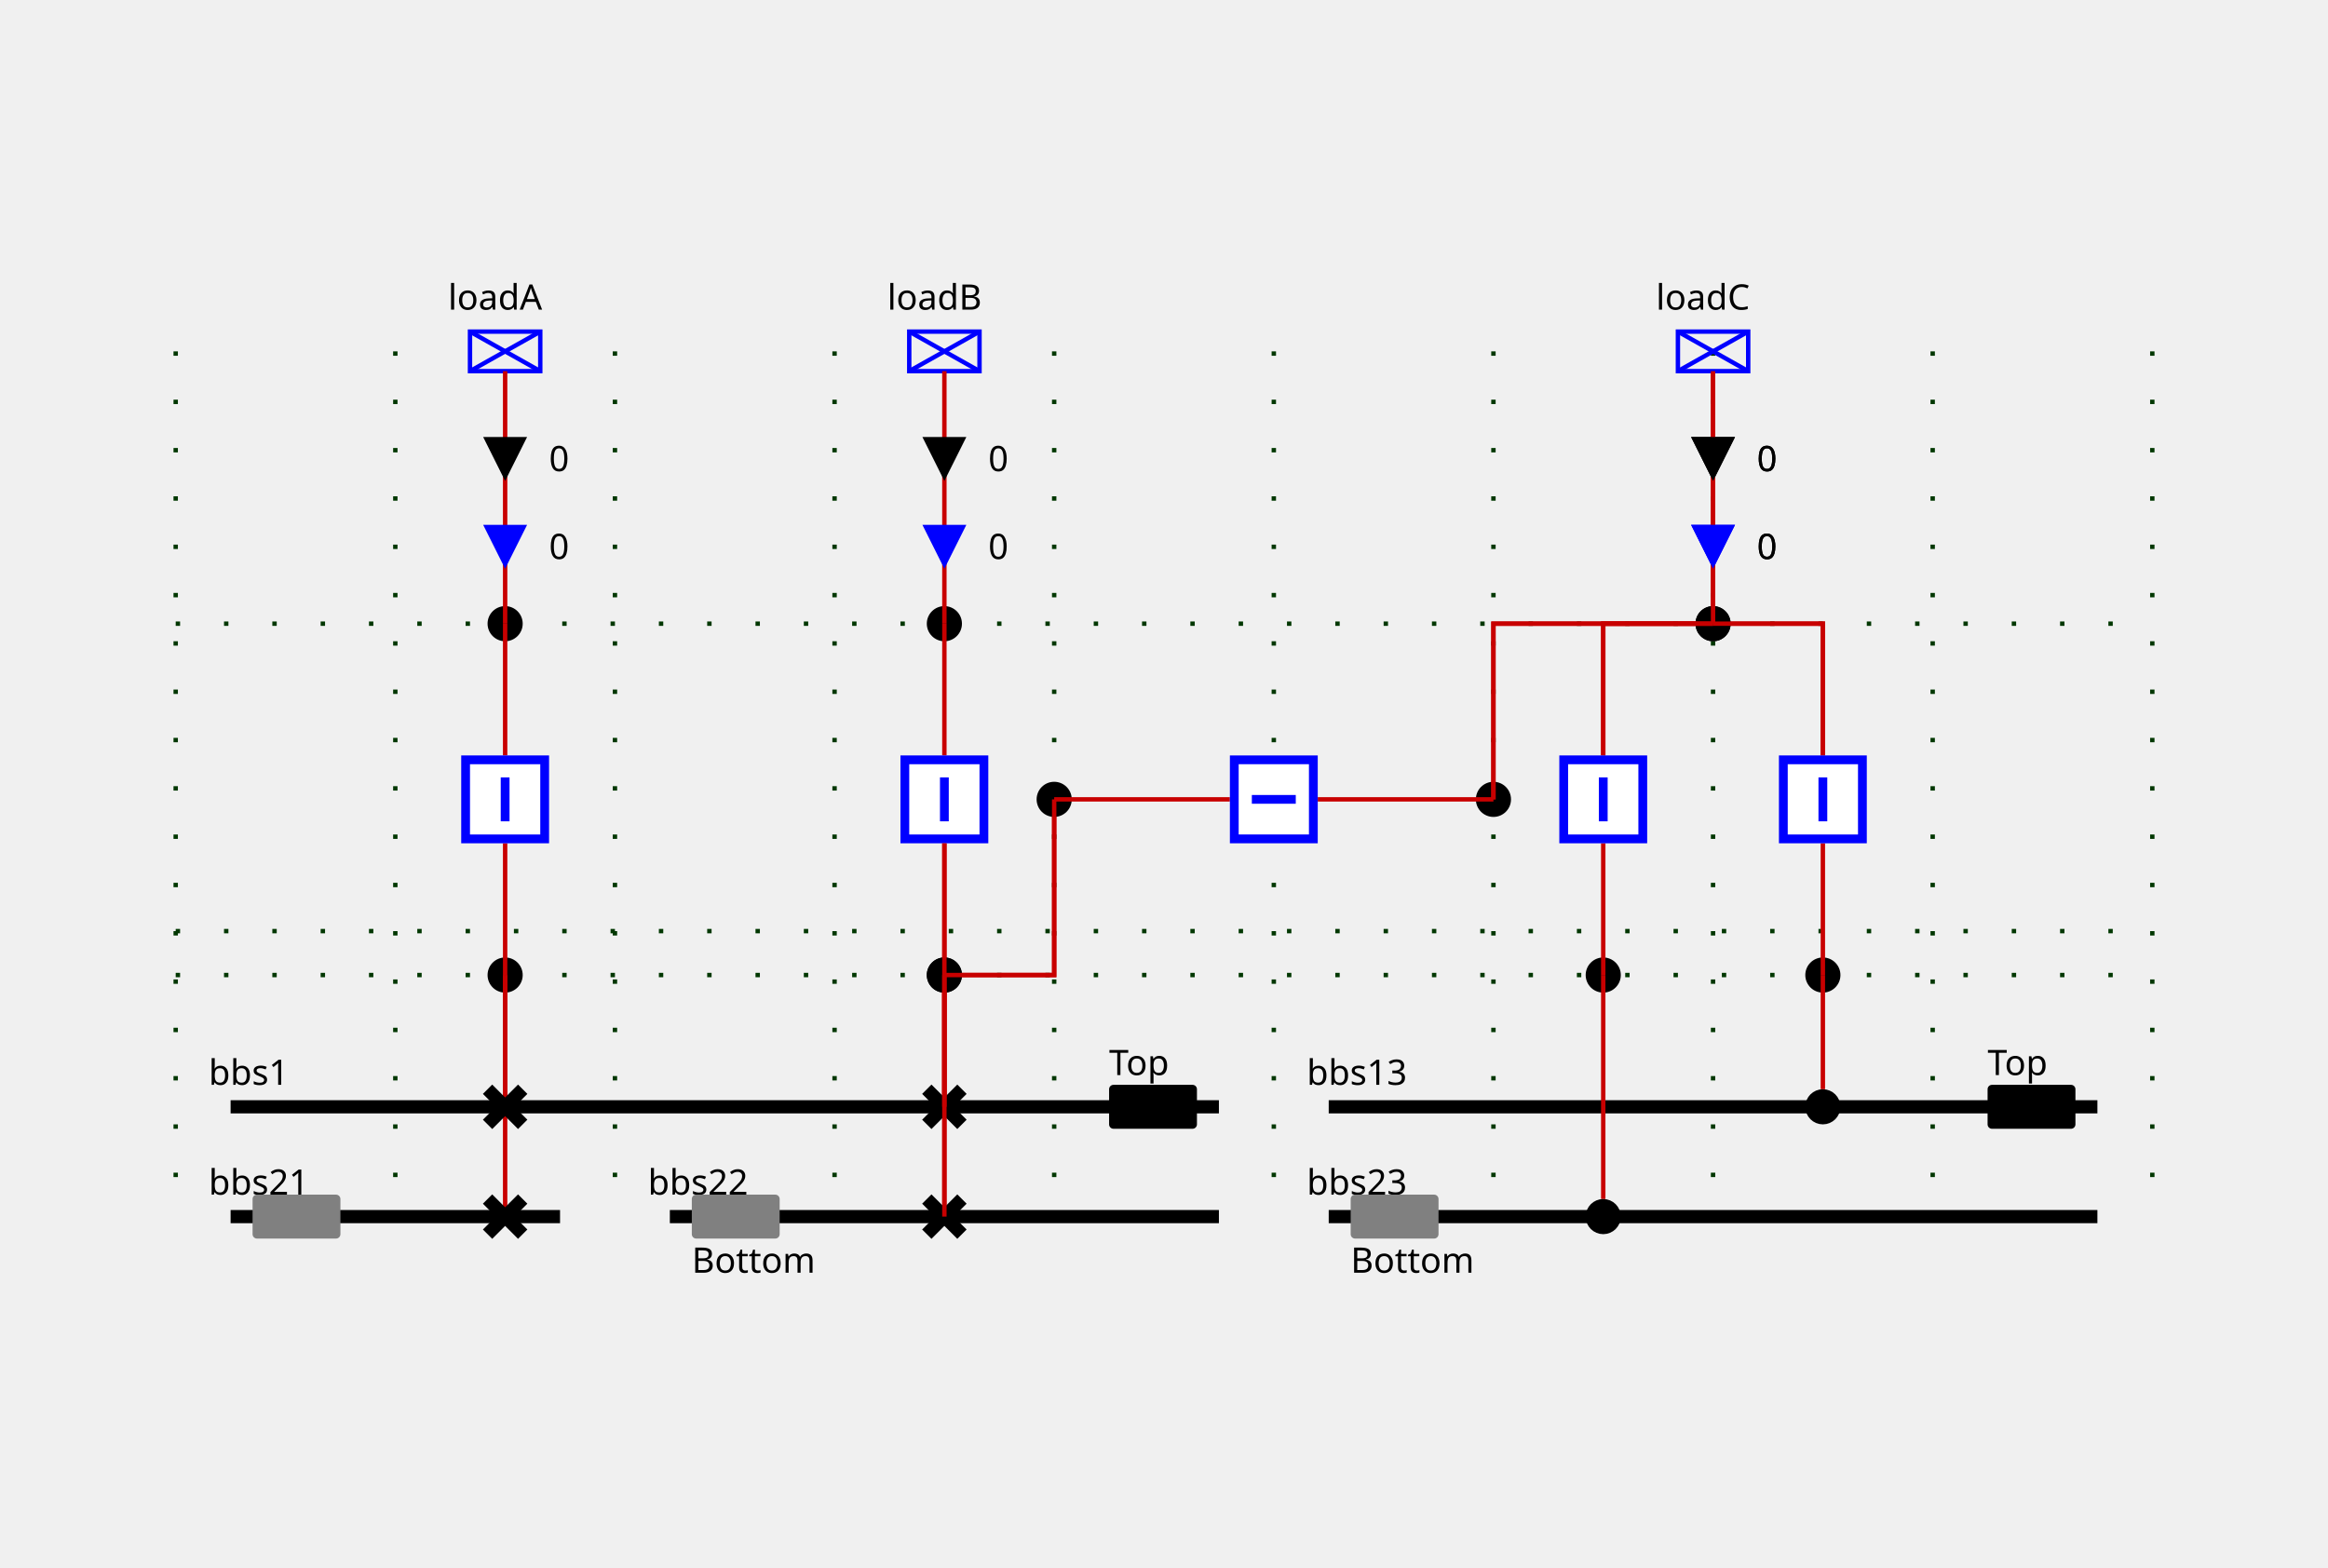
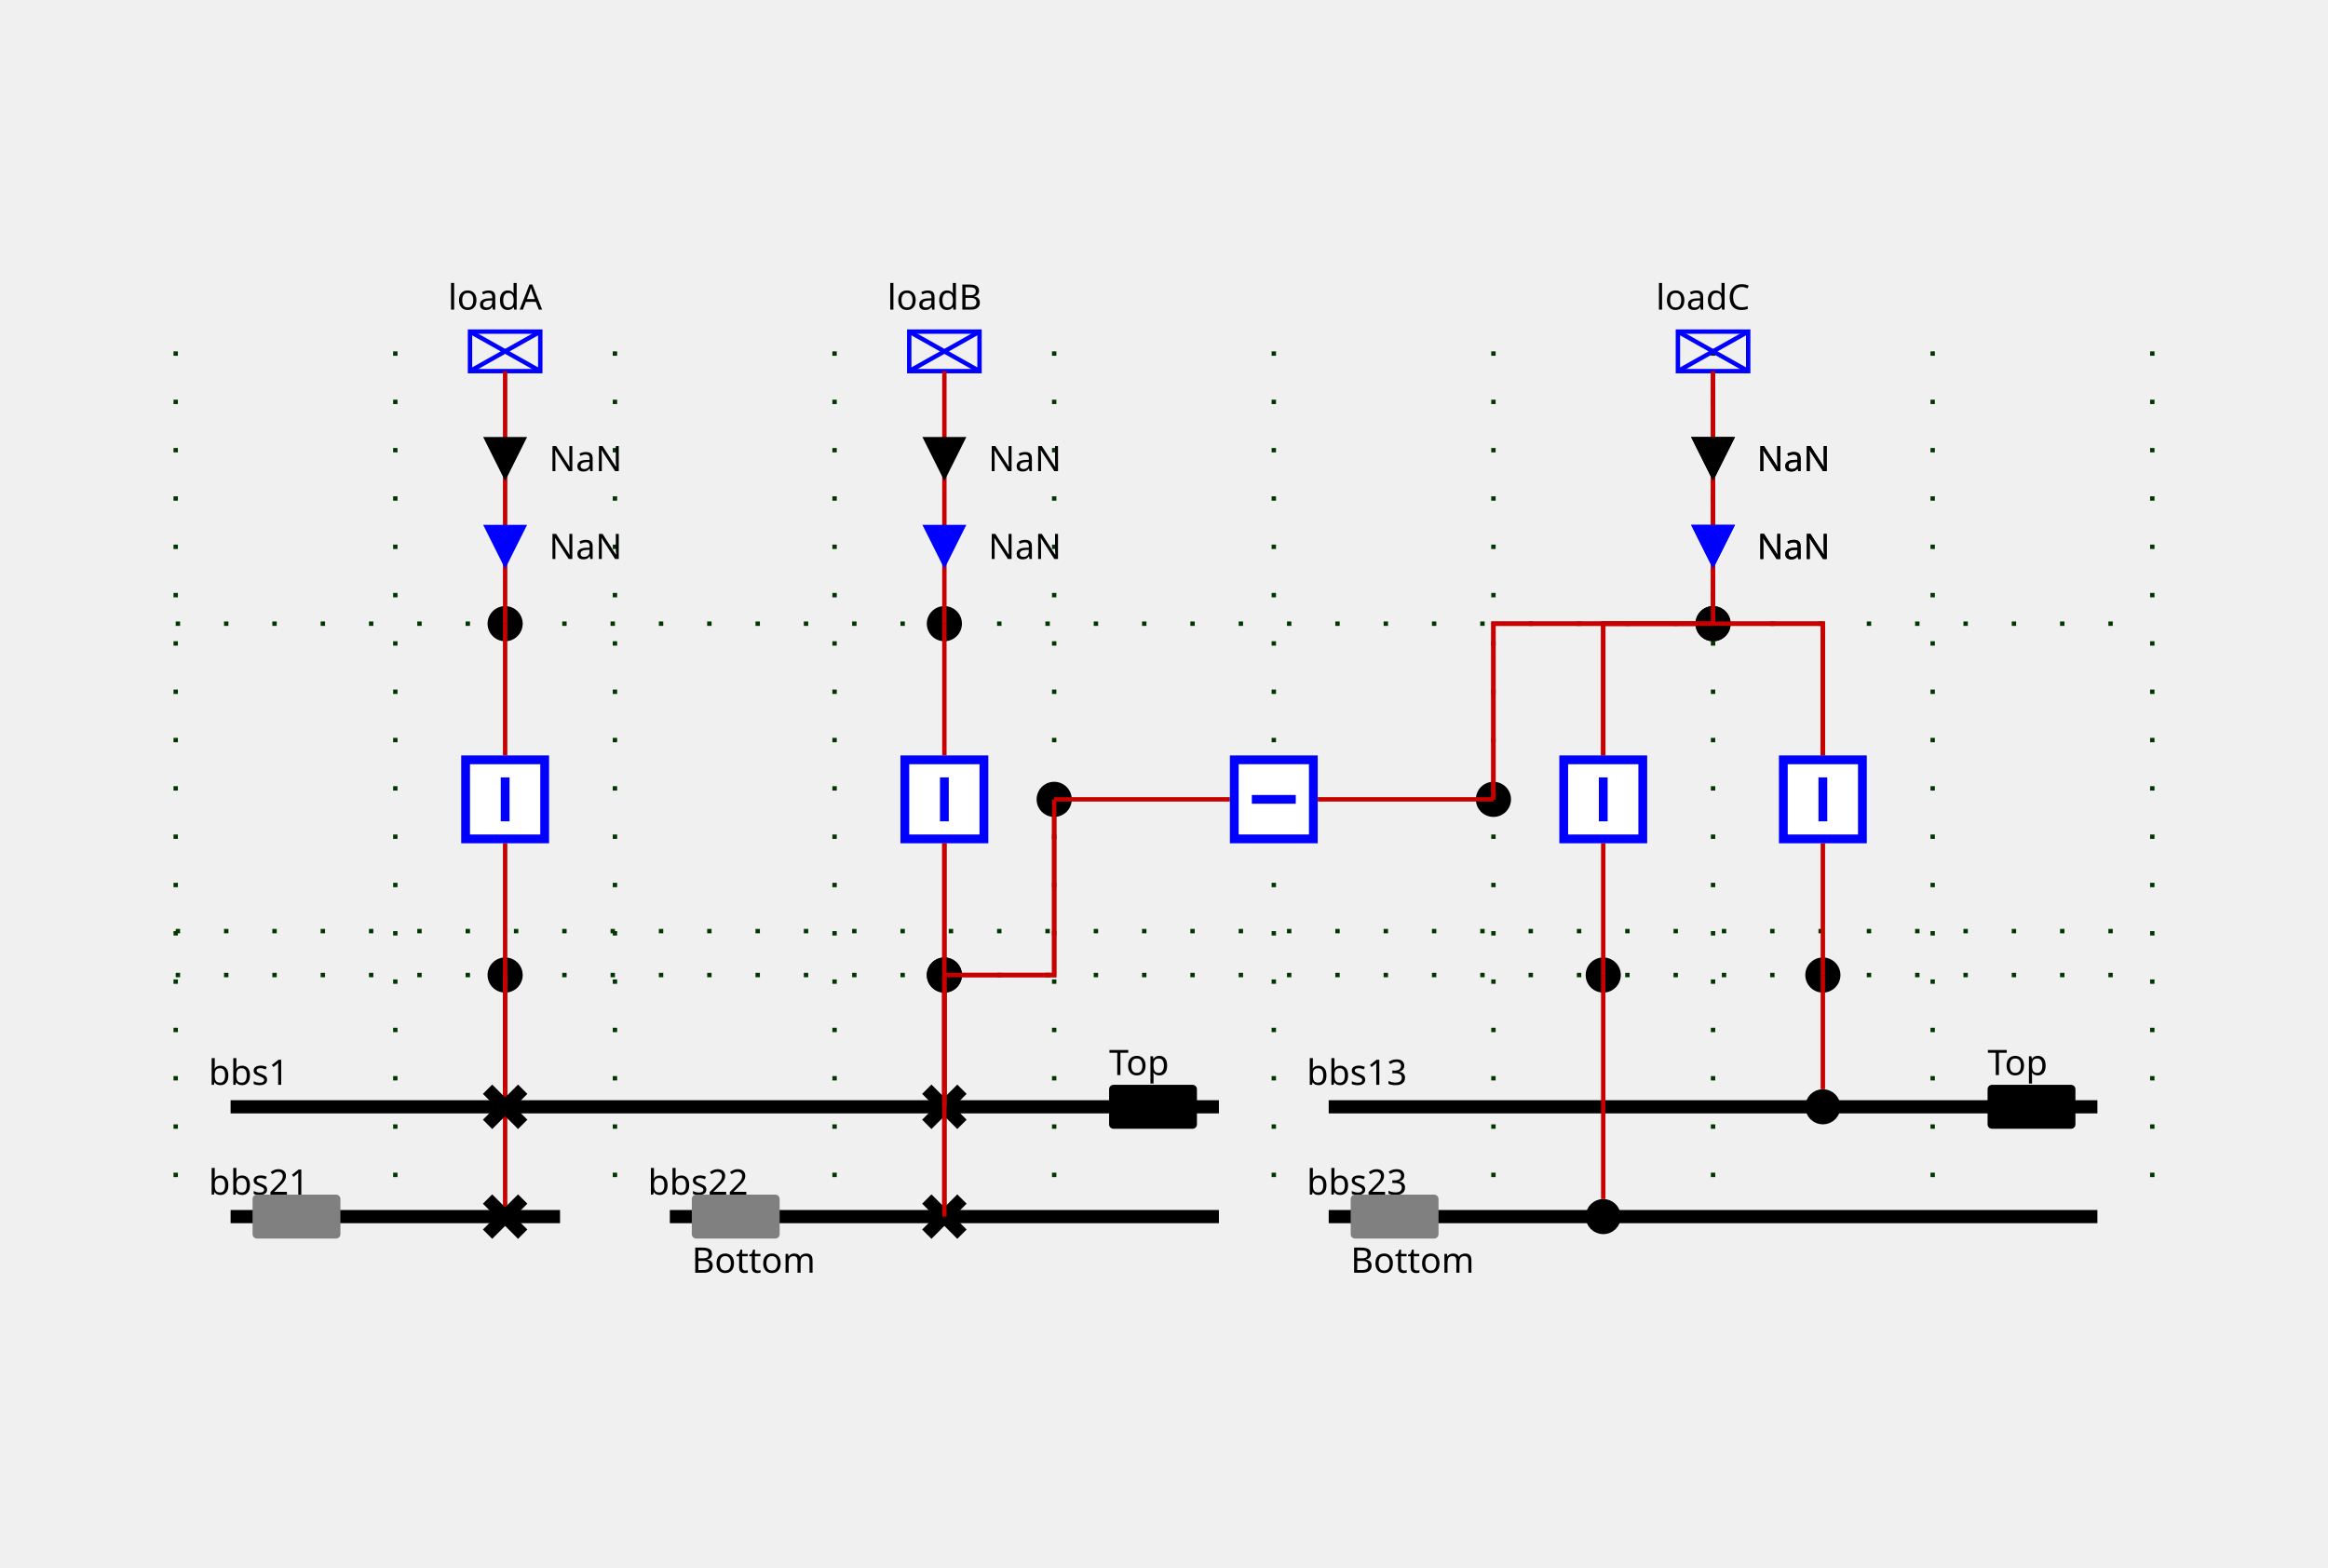
<svg xmlns="http://www.w3.org/2000/svg" height="357.0" viewBox="0 0 530.0 357.0" width="530.0">
  <style>
/* ----------------------------------------------------------------------- */
/* File: tautologies.css ------------------------------------------------- */
.sld-out .sld-arrow-in {visibility: hidden}
.sld-in .sld-arrow-out {visibility: hidden}
.sld-closed .sld-sw-open {visibility: hidden}
.sld-open .sld-sw-closed {visibility: hidden}
.sld-hidden-node {visibility: hidden}
.sld-top-feeder .sld-label {dominant-baseline: auto}
.sld-bottom-feeder .sld-label {dominant-baseline: hanging}
.sld-arrow-p .sld-label {dominant-baseline: middle}
.sld-arrow-q .sld-label {dominant-baseline: middle}
/* ----------------------------------------------------------------------- */
/* File: topologicalBaseVoltages.css ------------------------------------- */
.sld-disconnected {--sld-vl-color: #808080}
.sld-vl300to500-0 {--sld-vl-color: #FF0000}
.sld-vl300to500-1 {--sld-vl-color: #7F6C00}
.sld-vl300to500-2 {--sld-vl-color: #F6B2FF}
.sld-vl300to500-3 {--sld-vl-color: #996700}
.sld-vl300to500-4 {--sld-vl-color: #FF85EB}
.sld-vl300to500-5 {--sld-vl-color: #B25B00}
.sld-vl300to500-6 {--sld-vl-color: #FF59B5}
.sld-vl300to500-7 {--sld-vl-color: #CC4400}
.sld-vl300to500-8 {--sld-vl-color: #FF2C67}
.sld-vl300to500-9 {--sld-vl-color: #E52600}
.sld-vl180to300-0 {--sld-vl-color: #218B21}
.sld-vl180to300-1 {--sld-vl-color: #0D4940}
.sld-vl180to300-2 {--sld-vl-color: #DFDAB9}
.sld-vl180to300-3 {--sld-vl-color: #105640}
.sld-vl180to300-4 {--sld-vl-color: #C2CB92}
.sld-vl180to300-5 {--sld-vl-color: #14643C}
.sld-vl180to300-6 {--sld-vl-color: #95B66B}
.sld-vl180to300-7 {--sld-vl-color: #187036}
.sld-vl180to300-8 {--sld-vl-color: #5FA046}
.sld-vl180to300-9 {--sld-vl-color: #1C7E2D}
.sld-vl120to180-0 {--sld-vl-color: #00AFAE}
.sld-vl120to180-1 {--sld-vl-color: #000D58}
.sld-vl120to180-2 {--sld-vl-color: #B8E7B2}
.sld-vl120to180-3 {--sld-vl-color: #002169}
.sld-vl120to180-4 {--sld-vl-color: #85D993}
.sld-vl120to180-5 {--sld-vl-color: #003C7B}
.sld-vl120to180-6 {--sld-vl-color: #59CB8B}
.sld-vl120to180-7 {--sld-vl-color: #005C8C}
.sld-vl120to180-8 {--sld-vl-color: #2CBD94}
.sld-vl120to180-9 {--sld-vl-color: #00839E}
.sld-vl70to120-0 {--sld-vl-color: #CC5500}
.sld-vl70to120-1 {--sld-vl-color: #4A6600}
.sld-vl70to120-2 {--sld-vl-color: #EFB2DD}
.sld-vl70to120-3 {--sld-vl-color: #6E7A00}
.sld-vl70to120-4 {--sld-vl-color: #E685AE}
.sld-vl70to120-5 {--sld-vl-color: #8E8400}
.sld-vl70to120-6 {--sld-vl-color: #DD596B}
.sld-vl70to120-7 {--sld-vl-color: #A37B00}
.sld-vl70to120-8 {--sld-vl-color: #D4432C}
.sld-vl70to120-9 {--sld-vl-color: #B76B00}
.sld-vl50to70-0 {--sld-vl-color: #A020EF}
.sld-vl50to70-1 {--sld-vl-color: #7F0848}
.sld-vl50to70-2 {--sld-vl-color: #B7DBFE}
.sld-vl50to70-3 {--sld-vl-color: #960C6D}
.sld-vl50to70-4 {--sld-vl-color: #8DA6FE}
.sld-vl50to70-5 {--sld-vl-color: #AD109A}
.sld-vl50to70-6 {--sld-vl-color: #6F66FB}
.sld-vl50to70-7 {--sld-vl-color: #BC14C4}
.sld-vl50to70-8 {--sld-vl-color: #7F42F6}
.sld-vl50to70-9 {--sld-vl-color: #B11AD9}
.sld-vl30to50-0 {--sld-vl-color: #FF8290}
.sld-vl30to50-1 {--sld-vl-color: #7F6F41}
.sld-vl30to50-2 {--sld-vl-color: #F6D9FF}
.sld-vl30to50-3 {--sld-vl-color: #99784E}
.sld-vl30to50-4 {--sld-vl-color: #FFC3FB}
.sld-vl30to50-5 {--sld-vl-color: #B27D5B}
.sld-vl30to50-6 {--sld-vl-color: #FFADE3}
.sld-vl30to50-7 {--sld-vl-color: #CC7E68}
.sld-vl30to50-8 {--sld-vl-color: #FF97BF}
.sld-vl30to50-9 {--sld-vl-color: #E57B75}
.sld-vl0to30-0 {--sld-vl-color: #AAAE27}
.sld-vl0to30-1 {--sld-vl-color: #195B0F}
.sld-vl0to30-2 {--sld-vl-color: #EABABE}
.sld-vl0to30-3 {--sld-vl-color: #2D6C13}
.sld-vl0to30-4 {--sld-vl-color: #DDA193}
.sld-vl0to30-5 {--sld-vl-color: #477D17}
.sld-vl0to30-6 {--sld-vl-color: #CE9A6E}
.sld-vl0to30-7 {--sld-vl-color: #648D1C}
.sld-vl0to30-8 {--sld-vl-color: #BEA04A}
.sld-vl0to30-9 {--sld-vl-color: #869D22}
/* ----------------------------------------------------------------------- */
/* File : highlightLineStates.css ---------------------------------------- */
.sld-feeder-disconnected {stroke: black}
.sld-feeder-connected-disconnected {stroke-dasharray: 3,3}
.sld-feeder-disconnected-connected {stroke: black; stroke-dasharray: 3,3}
/* ----------------------------------------------------------------------- */
/* File : components.css ------------------------------------------------- */
/* Stroke black */
.sld-disconnector {stroke-width: 3; stroke: black; fill: none}
/* Stroke blue */
.sld-breaker {stroke-width: 2; stroke: blue; fill:white}
/* Stroke --sld-vl-color with fallback black */
.sld-bus-connection {stroke: var(--sld-vl-color, black); stroke-width: 4; fill: none}
.sld-busbar-section {stroke: var(--sld-vl-color, black); stroke-width: 3; fill: none}
/* Stroke --sld-vl-color with fallback red */
.sld-wire {stroke: var(--sld-vl-color, #c80000); fill: none}
/* Stroke --sld-vl-color with fallback blue */
.sld-load-break-switch {stroke: var(--sld-vl-color, blue); fill: none}
.sld-load {stroke: var(--sld-vl-color, blue); fill: none}
.sld-generator {stroke: var(--sld-vl-color, blue); fill: none}
.sld-two-wt {stroke: var(--sld-vl-color, blue); fill: none}
.sld-three-wt {stroke: var(--sld-vl-color, blue); fill: none}
.sld-winding {stroke: var(--sld-vl-color, blue); fill: none}
.sld-capacitor {stroke: var(--sld-vl-color, blue); fill: none}
.sld-inductor {stroke: var(--sld-vl-color, blue); fill: none}
.sld-pst {stroke: var(--sld-vl-color, blue); fill: none}
.sld-pst-arrow {stroke: black; fill: none}
.sld-svc {stroke: var(--sld-vl-color, blue); fill: none}
.sld-vsc {stroke: var(--sld-vl-color, blue); font-size: 7.43px; fill: none}
/* Stroke none &amp; fill: --sld-vl-color */
.sld-node-infos {stroke: none; fill: var(--sld-vl-color, black)}
/* Stroke none &amp; fill: black */
.sld-label {stroke: none; fill: black; font: 8px "Verdana"}
.sld-graph-label {stroke: none; fill: black; font: 12px "Verdana"}
.sld-node {stroke: none; fill: black}
.sld-flash {stroke: none; fill: black}
.sld-lock {stroke: none; fill: black}
/* Specific */
.sld-grid {stroke: #003700; stroke-dasharray: 1,10}
.sld-arrow-p {fill:black}
.sld-arrow-q {fill:blue}
.sld-frame {fill: var(--sld-background-color, transparent)}
/* Stroke maroon for fictitious switch */
.sld-breaker.sld-fictitious {stroke: maroon}
.sld-disconnector.sld-fictitious {stroke: maroon}
.sld-load-break-switch.sld-fictitious {stroke: maroon}
.sld-busbar-section.sld-fictitious {stroke: var(--sld-vl-color, #c80000); stroke-width: 1}
/* ----------------------------------------------------------------------- */
/* File : components.css ------------------------------------------------- */
.sld-voltage-indicator .sld-label {dominant-baseline: middle}
.sld-voltage-indicator .sld-unpowered {stroke: none; fill: grey}
.sld-voltage-indicator .sld-powered {stroke: none; fill: var(--sld-vl-color, black)}
.sld-powered .sld-unpowered {visibility: hidden}
.sld-unpowered .sld-powered {visibility: hidden}
</style>
  <rect class="sld-frame" height="100%" width="100%" />
  <g>
    <g class="sld-grid" id="GRID_vl1">
      <line x1="40.0" x2="40.0" y1="80.0" y2="277.0" />
      <line x1="90.0" x2="90.0" y1="80.0" y2="277.0" />
      <line x1="140.0" x2="140.0" y1="80.0" y2="277.0" />
      <line x1="190.0" x2="190.0" y1="80.0" y2="277.0" />
      <line x1="240.0" x2="240.0" y1="80.0" y2="277.0" />
      <line x1="290.0" x2="290.0" y1="80.0" y2="277.0" />
      <line x1="340.0" x2="340.0" y1="80.0" y2="277.0" />
      <line x1="390.0" x2="390.0" y1="80.0" y2="277.0" />
      <line x1="440.0" x2="440.0" y1="80.0" y2="277.0" />
      <line x1="490.0" x2="490.0" y1="80.0" y2="277.0" />
      <line x1="40.0" x2="490.0" y1="222.0" y2="222.0" />
      <line x1="40.0" x2="490.0" y1="212.0" y2="212.0" />
      <line x1="40.0" x2="490.0" y1="142.0" y2="142.0" />
    </g>
    <g class="sld-busbar-section sld-vl300to500-0" id="idbbs1" transform="translate(52.5,252.0)">
      <line x1="0" x2="225.0" y1="0" y2="0" />
      <text class="sld-label" id="bbs1_NW_LABEL" x="-5.0" y="-5.0">bbs1</text>
      <g class="sld-voltage-indicator sld-powered" id="idbbs1_VOLTAGE_INDICATOR" transform="translate(200.0,-5.0)">
        <rect class="sld-powered" height="10" rx="1" ry="1" width="20" />
        <rect class="sld-unpowered" height="10" rx="1" ry="1" width="20" />
        <text class="sld-label" x="0.0" y="-5.0">Top</text>
      </g>
    </g>
    <g class="sld-busbar-section sld-vl300to500-0" id="idbbs21" transform="translate(52.5,277.0)">
      <line x1="0" x2="75.0" y1="0" y2="0" />
      <text class="sld-label" id="bbs21_NW_LABEL" x="-5.0" y="-5.0">bbs21</text>
      <g class="sld-voltage-indicator sld-unpowered" id="idbbs21_VOLTAGE_INDICATOR" transform="translate(5.0,-5.0)">
        <rect class="sld-powered" height="10" rx="1" ry="1" width="20" />
        <rect class="sld-unpowered" height="10" rx="1" ry="1" width="20" />
      </g>
    </g>
    <g class="sld-busbar-section sld-vl300to500-0" id="idbbs22" transform="translate(152.5,277.0)">
      <line x1="0" x2="125.0" y1="0" y2="0" />
      <text class="sld-label" id="bbs22_NW_LABEL" x="-5.0" y="-5.0">bbs22</text>
      <g class="sld-voltage-indicator sld-unpowered" id="idbbs22_VOLTAGE_INDICATOR" transform="translate(5.0,-5.0)">
        <rect class="sld-powered" height="10" rx="1" ry="1" width="20" />
        <rect class="sld-unpowered" height="10" rx="1" ry="1" width="20" />
        <text class="sld-label" x="0.0" y="15.0">Bottom</text>
      </g>
    </g>
    <g class="sld-busbar-section sld-vl300to500-0" id="idbbs13" transform="translate(302.5,252.0)">
      <line x1="0" x2="175.0" y1="0" y2="0" />
      <text class="sld-label" id="bbs13_NW_LABEL" x="-5.0" y="-5.0">bbs13</text>
      <g class="sld-voltage-indicator sld-powered" id="idbbs13_VOLTAGE_INDICATOR" transform="translate(150.0,-5.0)">
        <rect class="sld-powered" height="10" rx="1" ry="1" width="20" />
        <rect class="sld-unpowered" height="10" rx="1" ry="1" width="20" />
        <text class="sld-label" x="0.0" y="-5.0">Top</text>
      </g>
    </g>
    <g class="sld-busbar-section sld-vl300to500-0" id="idbbs23" transform="translate(302.5,277.0)">
      <line x1="0" x2="175.0" y1="0" y2="0" />
      <text class="sld-label" id="bbs23_NW_LABEL" x="-5.0" y="-5.0">bbs23</text>
      <g class="sld-voltage-indicator sld-unpowered" id="idbbs23_VOLTAGE_INDICATOR" transform="translate(5.0,-5.0)">
        <rect class="sld-powered" height="10" rx="1" ry="1" width="20" />
        <rect class="sld-unpowered" height="10" rx="1" ry="1" width="20" />
        <text class="sld-label" x="0.0" y="15.0">Bottom</text>
      </g>
    </g>
    <g class="cell idEXTERN_32_0" id="idEXTERN_32_0">
      <g class="sld-node sld-fictitious sld-vl300to500-0" id="idINTERNAL_95_vl1_95_3" transform="translate(111.0,218.0)">
        <circle cx="4" cy="4" r="4" />
      </g>
      <g class="sld-node sld-fictitious sld-vl300to500-0" id="idINTERNAL_95_vl1_95_loadA" transform="translate(111.0,138.0)">
        <circle cx="4" cy="4" r="4" />
      </g>
      <g class="sld-load sld-top-feeder sld-vl300to500-0" id="idloadA" transform="translate(107.0,75.5)">
        <rect height="9" width="16" />
        <line x1="0" x2="16" y1="0" y2="9" />
        <line x1="16" x2="0" y1="0" y2="9" />
        <text class="sld-label" id="loadA_N_LABEL" x="-5.0" y="-5.0">loadA</text>
      </g>
      <g class="sld-wire sld-vl300to500-0" id="_95_vl1_95_d1_95_INTERNAL_95_vl1_95_3">
        <polyline points="115.0,252.0,115.0,222.0" />
      </g>
      <g class="sld-wire sld-vl300to500-0" id="_95_vl1_95_INTERNAL_95_vl1_95_3_95_fA">
        <polyline points="115.0,222.0,115.0,192.0" />
      </g>
      <g class="sld-wire sld-vl300to500-0" id="_95_vl1_95_d2_95_INTERNAL_95_vl1_95_3">
        <polyline points="115.0,277.0,115.0,222.0" />
      </g>
      <g class="sld-wire sld-vl300to500-0" id="_95_vl1_95_fA_95_INTERNAL_95_vl1_95_loadA">
        <polyline points="115.0,172.0,115.0,142.0" />
      </g>
      <g class="sld-wire sld-vl300to500-0" id="_95_vl1_95_INTERNAL_95_vl1_95_loadA_95_loadA">
        <polyline points="115.0,142.0,115.0,84.5" />
      </g>
      <g class="sld-arrow-p sld-in" id="idloadA_ARROW_ACTIVE" transform="translate(110.0,99.5)">
        <polygon class="sld-arrow-in" points="0,0 10,0 5,10" />
        <polygon class="sld-arrow-out" points="5,0 10,10 0,10" />
-         <text class="sld-label" x="15.0" y="5.0">0</text>
+         <text class="sld-label" x="15.0" y="5.0">NaN</text>
      </g>
      <g class="sld-arrow-q sld-in" id="idloadA_ARROW_REACTIVE" transform="translate(110.0,119.5)">
        <polygon class="sld-arrow-in" points="0,0 10,0 5,10" />
        <polygon class="sld-arrow-out" points="5,0 10,10 0,10" />
-         <text class="sld-label" x="15.0" y="5.0">0</text>
+         <text class="sld-label" x="15.0" y="5.0">NaN</text>
      </g>
      <g class="sld-disconnector sld-closed sld-vl300to500-0" id="idd1" transform="translate(111.0,248.0)">
        <path class="sld-sw-closed" d="M0,0 8,8 M8,0 0,8" />
        <path class="sld-sw-open" d="M8,0 0,8" />
      </g>
      <g class="sld-breaker sld-closed sld-vl300to500-0" id="idfA" transform="translate(105.0,172.0)">
        <path class="sld-sw-closed" d="M1,1 V19 H19 V1z M10,5 V15" />
        <path class="sld-sw-open" d="M1,1 V19 H19 V1z M5,10 H15" />
      </g>
      <g class="sld-disconnector sld-closed sld-vl300to500-0" id="idd2" transform="translate(111.0,273.0)">
        <path class="sld-sw-closed" d="M0,0 8,8 M8,0 0,8" />
        <path class="sld-sw-open" d="M8,0 0,8" />
      </g>
    </g>
    <g class="cell idEXTERN_32_1" id="idEXTERN_32_1">
      <g class="sld-node sld-fictitious sld-vl300to500-0" id="idINTERNAL_95_vl1_95_5" transform="translate(211.0,218.0)">
        <circle cx="4" cy="4" r="4" />
      </g>
      <g class="sld-node sld-fictitious sld-vl300to500-0" id="idINTERNAL_95_vl1_95_loadB" transform="translate(211.0,138.0)">
        <circle cx="4" cy="4" r="4" />
      </g>
      <g class="sld-load sld-top-feeder sld-vl300to500-0" id="idloadB" transform="translate(207.0,75.5)">
        <rect height="9" width="16" />
        <line x1="0" x2="16" y1="0" y2="9" />
        <line x1="16" x2="0" y1="0" y2="9" />
        <text class="sld-label" id="loadB_N_LABEL" x="-5.0" y="-5.0">loadB</text>
      </g>
      <g class="sld-wire sld-vl300to500-0" id="_95_vl1_95_INTERNAL_95_vl1_95_5_95_fB">
        <polyline points="215.0,222.0,215.0,192.0" />
      </g>
      <g class="sld-wire sld-vl300to500-0" id="_95_vl1_95_b1_95_INTERNAL_95_vl1_95_5">
        <polyline points="215.0,277.0,215.0,222.0" />
      </g>
      <g class="sld-wire sld-vl300to500-0" id="_95_vl1_95_b2_95_INTERNAL_95_vl1_95_5">
        <polyline points="215.0,252.0,215.0,222.0" />
      </g>
      <g class="sld-wire sld-vl300to500-0" id="_95_vl1_95_INTERNAL_95_vl1_95_5_95_INTERNAL_95_vl1_95_Shunt_32_2_46_1">
        <polyline points="215.0,222.0,240.0,222.0,240.0,182.0" />
      </g>
      <g class="sld-wire sld-vl300to500-0" id="_95_vl1_95_fB_95_INTERNAL_95_vl1_95_loadB">
        <polyline points="215.0,172.0,215.0,142.0" />
      </g>
      <g class="sld-wire sld-vl300to500-0" id="_95_vl1_95_INTERNAL_95_vl1_95_loadB_95_loadB">
        <polyline points="215.0,142.0,215.0,84.5" />
      </g>
      <g class="sld-arrow-p sld-in" id="idloadB_ARROW_ACTIVE" transform="translate(210.0,99.5)">
        <polygon class="sld-arrow-in" points="0,0 10,0 5,10" />
        <polygon class="sld-arrow-out" points="5,0 10,10 0,10" />
-         <text class="sld-label" x="15.0" y="5.0">0</text>
+         <text class="sld-label" x="15.0" y="5.0">NaN</text>
      </g>
      <g class="sld-arrow-q sld-in" id="idloadB_ARROW_REACTIVE" transform="translate(210.0,119.5)">
        <polygon class="sld-arrow-in" points="0,0 10,0 5,10" />
        <polygon class="sld-arrow-out" points="5,0 10,10 0,10" />
-         <text class="sld-label" x="15.0" y="5.0">0</text>
+         <text class="sld-label" x="15.0" y="5.0">NaN</text>
      </g>
      <g class="sld-breaker sld-closed sld-vl300to500-0" id="idfB" transform="translate(205.0,172.0)">
        <path class="sld-sw-closed" d="M1,1 V19 H19 V1z M10,5 V15" />
        <path class="sld-sw-open" d="M1,1 V19 H19 V1z M5,10 H15" />
      </g>
      <g class="sld-disconnector sld-closed sld-vl300to500-0" id="idb1" transform="translate(211.0,273.0)">
        <path class="sld-sw-closed" d="M0,0 8,8 M8,0 0,8" />
        <path class="sld-sw-open" d="M8,0 0,8" />
      </g>
      <g class="sld-disconnector sld-closed sld-vl300to500-0" id="idb2" transform="translate(211.0,248.0)">
        <path class="sld-sw-closed" d="M0,0 8,8 M8,0 0,8" />
        <path class="sld-sw-open" d="M8,0 0,8" />
      </g>
    </g>
    <g class="cell idSHUNT_32_2" id="idSHUNT_32_2">
      <g class="sld-node sld-fictitious sld-vl300to500-0" id="idINTERNAL_95_vl1_95_5" transform="translate(211.0,218.0)">
        <circle cx="4" cy="4" r="4" />
      </g>
      <g class="sld-node sld-fictitious sld-vl300to500-0" id="idINTERNAL_95_vl1_95_Shunt_32_2_46_1" transform="translate(236.0,178.0)">
        <circle cx="4" cy="4" r="4" />
      </g>
      <g class="sld-node sld-fictitious sld-vl300to500-0" id="idINTERNAL_95_vl1_95_Shunt_32_2_46_2" transform="translate(336.0,178.0)">
        <circle cx="4" cy="4" r="4" />
      </g>
      <g class="sld-node sld-fictitious sld-vl300to500-0" id="idINTERNAL_95_vl1_95_loadC" transform="translate(386.0,138.0)">
        <circle cx="4" cy="4" r="4" />
      </g>
      <g class="sld-wire sld-vl300to500-0" id="_95_vl1_95_INTERNAL_95_vl1_95_5_95_fB">
        <polyline points="215.0,222.0,215.0,192.0" />
      </g>
      <g class="sld-wire sld-vl300to500-0" id="_95_vl1_95_b1_95_INTERNAL_95_vl1_95_5">
        <polyline points="215.0,277.0,215.0,222.0" />
      </g>
      <g class="sld-wire sld-vl300to500-0" id="_95_vl1_95_b2_95_INTERNAL_95_vl1_95_5">
        <polyline points="215.0,252.0,215.0,222.0" />
      </g>
      <g class="sld-wire sld-vl300to500-0" id="_95_vl1_95_INTERNAL_95_vl1_95_5_95_INTERNAL_95_vl1_95_Shunt_32_2_46_1">
        <polyline points="215.0,222.0,240.0,222.0,240.0,182.0" />
      </g>
      <g class="sld-wire sld-vl300to500-0" id="_95_vl1_95_link_95_INTERNAL_95_vl1_95_Shunt_32_2_46_1">
        <polyline points="280.0,182.0,240.0,182.0" />
      </g>
      <g class="sld-wire sld-vl300to500-0" id="_95_vl1_95_link_95_INTERNAL_95_vl1_95_Shunt_32_2_46_2">
        <polyline points="300.0,182.0,340.0,182.0" />
      </g>
      <g class="sld-wire sld-vl300to500-0" id="_95_vl1_95_INTERNAL_95_vl1_95_loadC_95_INTERNAL_95_vl1_95_Shunt_32_2_46_2">
        <polyline points="390.0,142.0,340.0,142.0,340.0,182.0" />
      </g>
      <g class="sld-wire sld-vl300to500-0" id="_95_vl1_95_c1_95_INTERNAL_95_vl1_95_loadC">
        <polyline points="365.0,172.0,365.0,142.0,390.0,142.0" />
      </g>
      <g class="sld-wire sld-vl300to500-0" id="_95_vl1_95_c2_95_INTERNAL_95_vl1_95_loadC">
        <polyline points="415.0,172.0,415.0,142.0,390.0,142.0" />
      </g>
      <g class="sld-wire sld-vl300to500-0" id="_95_vl1_95_INTERNAL_95_vl1_95_loadC_95_loadC">
        <polyline points="390.0,142.0,390.0,84.5" />
      </g>
      <g class="sld-arrow-p sld-in" id="idloadC_ARROW_ACTIVE" transform="translate(385.0,99.5)">
        <polygon class="sld-arrow-in" points="0,0 10,0 5,10" />
        <polygon class="sld-arrow-out" points="5,0 10,10 0,10" />
-         <text class="sld-label" x="15.0" y="5.0">0</text>
+         <text class="sld-label" x="15.0" y="5.0">NaN</text>
      </g>
      <g class="sld-arrow-q sld-in" id="idloadC_ARROW_REACTIVE" transform="translate(385.0,119.5)">
        <polygon class="sld-arrow-in" points="0,0 10,0 5,10" />
        <polygon class="sld-arrow-out" points="5,0 10,10 0,10" />
-         <text class="sld-label" x="15.0" y="5.0">0</text>
+         <text class="sld-label" x="15.0" y="5.0">NaN</text>
      </g>
      <g class="sld-breaker sld-closed sld-vl300to500-0" id="idlink" transform="translate(280.0,172.0)">
        <path class="sld-sw-closed" d="M1,1 V19 H19 V1z M10,5 V15" transform="rotate(90.0,10.0,10.0)" />
        <path class="sld-sw-open" d="M1,1 V19 H19 V1z M5,10 H15" transform="rotate(90.0,10.0,10.0)" />
      </g>
    </g>
    <g class="cell idEXTERN_32_3" id="idEXTERN_32_3">
      <g class="sld-node sld-fictitious sld-vl300to500-0" id="idINTERNAL_95_vl1_95_loadC" transform="translate(386.0,138.0)">
        <circle cx="4" cy="4" r="4" />
      </g>
      <g class="sld-node sld-fictitious sld-vl300to500-0" id="idINTERNAL_95_vl1_95_c1" transform="translate(361.0,218.0)">
        <circle cx="4" cy="4" r="4" />
      </g>
      <g class="sld-node sld-fictitious sld-vl300to500-0" id="idINTERNAL_95_vl1_95_c2" transform="translate(411.0,218.0)">
        <circle cx="4" cy="4" r="4" />
      </g>
      <g class="sld-load sld-top-feeder sld-vl300to500-0" id="idloadC" transform="translate(382.0,75.5)">
        <rect height="9" width="16" />
        <line x1="0" x2="16" y1="0" y2="9" />
        <line x1="16" x2="0" y1="0" y2="9" />
        <text class="sld-label" id="loadC_N_LABEL" x="-5.0" y="-5.0">loadC</text>
      </g>
      <g class="sld-wire sld-vl300to500-0" id="_95_vl1_95_c1_95_INTERNAL_95_vl1_95_loadC">
        <polyline points="365.0,172.0,365.0,142.0,390.0,142.0" />
      </g>
      <g class="sld-wire sld-vl300to500-0" id="_95_vl1_95_c2_95_INTERNAL_95_vl1_95_loadC">
        <polyline points="415.0,172.0,415.0,142.0,390.0,142.0" />
      </g>
      <g class="sld-wire sld-vl300to500-0" id="_95_vl1_95_INTERNAL_95_vl1_95_loadC_95_loadC">
        <polyline points="390.0,142.0,390.0,84.5" />
      </g>
      <g class="sld-arrow-p sld-in" id="idloadC_ARROW_ACTIVE" transform="translate(385.0,99.5)">
        <polygon class="sld-arrow-in" points="0,0 10,0 5,10" />
        <polygon class="sld-arrow-out" points="5,0 10,10 0,10" />
-         <text class="sld-label" x="15.0" y="5.0">0</text>
+         <text class="sld-label" x="15.0" y="5.0">NaN</text>
      </g>
      <g class="sld-arrow-q sld-in" id="idloadC_ARROW_REACTIVE" transform="translate(385.0,119.5)">
        <polygon class="sld-arrow-in" points="0,0 10,0 5,10" />
        <polygon class="sld-arrow-out" points="5,0 10,10 0,10" />
-         <text class="sld-label" x="15.0" y="5.0">0</text>
+         <text class="sld-label" x="15.0" y="5.0">NaN</text>
      </g>
      <g class="sld-wire sld-vl300to500-0" id="_95_vl1_95_INTERNAL_95_vl1_95_loadC_95_INTERNAL_95_vl1_95_Shunt_32_2_46_2">
        <polyline points="390.0,142.0,340.0,142.0,340.0,182.0" />
      </g>
      <g class="sld-wire sld-vl300to500-0" id="_95_vl1_95_INTERNAL_95_vl1_95_c1_95_c1">
        <polyline points="365.0,222.0,365.0,192.0" />
      </g>
      <g class="sld-wire sld-vl300to500-0" id="_95_vl1_95_BUSCO_95_c1_95_INTERNAL_95_vl1_95_c1">
        <polyline points="365.0,273.0,365.0,222.0" />
      </g>
      <g class="sld-wire sld-vl300to500-0" id="_95_vl1_95_INTERNAL_95_vl1_95_c2_95_c2">
        <polyline points="415.0,222.0,415.0,192.0" />
      </g>
      <g class="sld-wire sld-vl300to500-0" id="_95_vl1_95_BUSCO_95_c2_95_INTERNAL_95_vl1_95_c2">
        <polyline points="415.0,248.0,415.0,222.0" />
      </g>
      <g class="sld-breaker sld-closed sld-vl300to500-0" id="idc1" transform="translate(355.0,172.0)">
        <path class="sld-sw-closed" d="M1,1 V19 H19 V1z M10,5 V15" />
        <path class="sld-sw-open" d="M1,1 V19 H19 V1z M5,10 H15" />
      </g>
      <g class="sld-bus-connection sld-fictitious sld-vl300to500-0" id="idBUSCO_95_c1" transform="translate(361.0,273.0)">
        <circle cx="4" cy="4" r="2" />
      </g>
      <g class="sld-breaker sld-closed sld-vl300to500-0" id="idc2" transform="translate(405.0,172.0)">
        <path class="sld-sw-closed" d="M1,1 V19 H19 V1z M10,5 V15" />
        <path class="sld-sw-open" d="M1,1 V19 H19 V1z M5,10 H15" />
      </g>
      <g class="sld-bus-connection sld-fictitious sld-vl300to500-0" id="idBUSCO_95_c2" transform="translate(411.0,248.0)">
        <circle cx="4" cy="4" r="2" />
      </g>
    </g>
  </g>
</svg>
